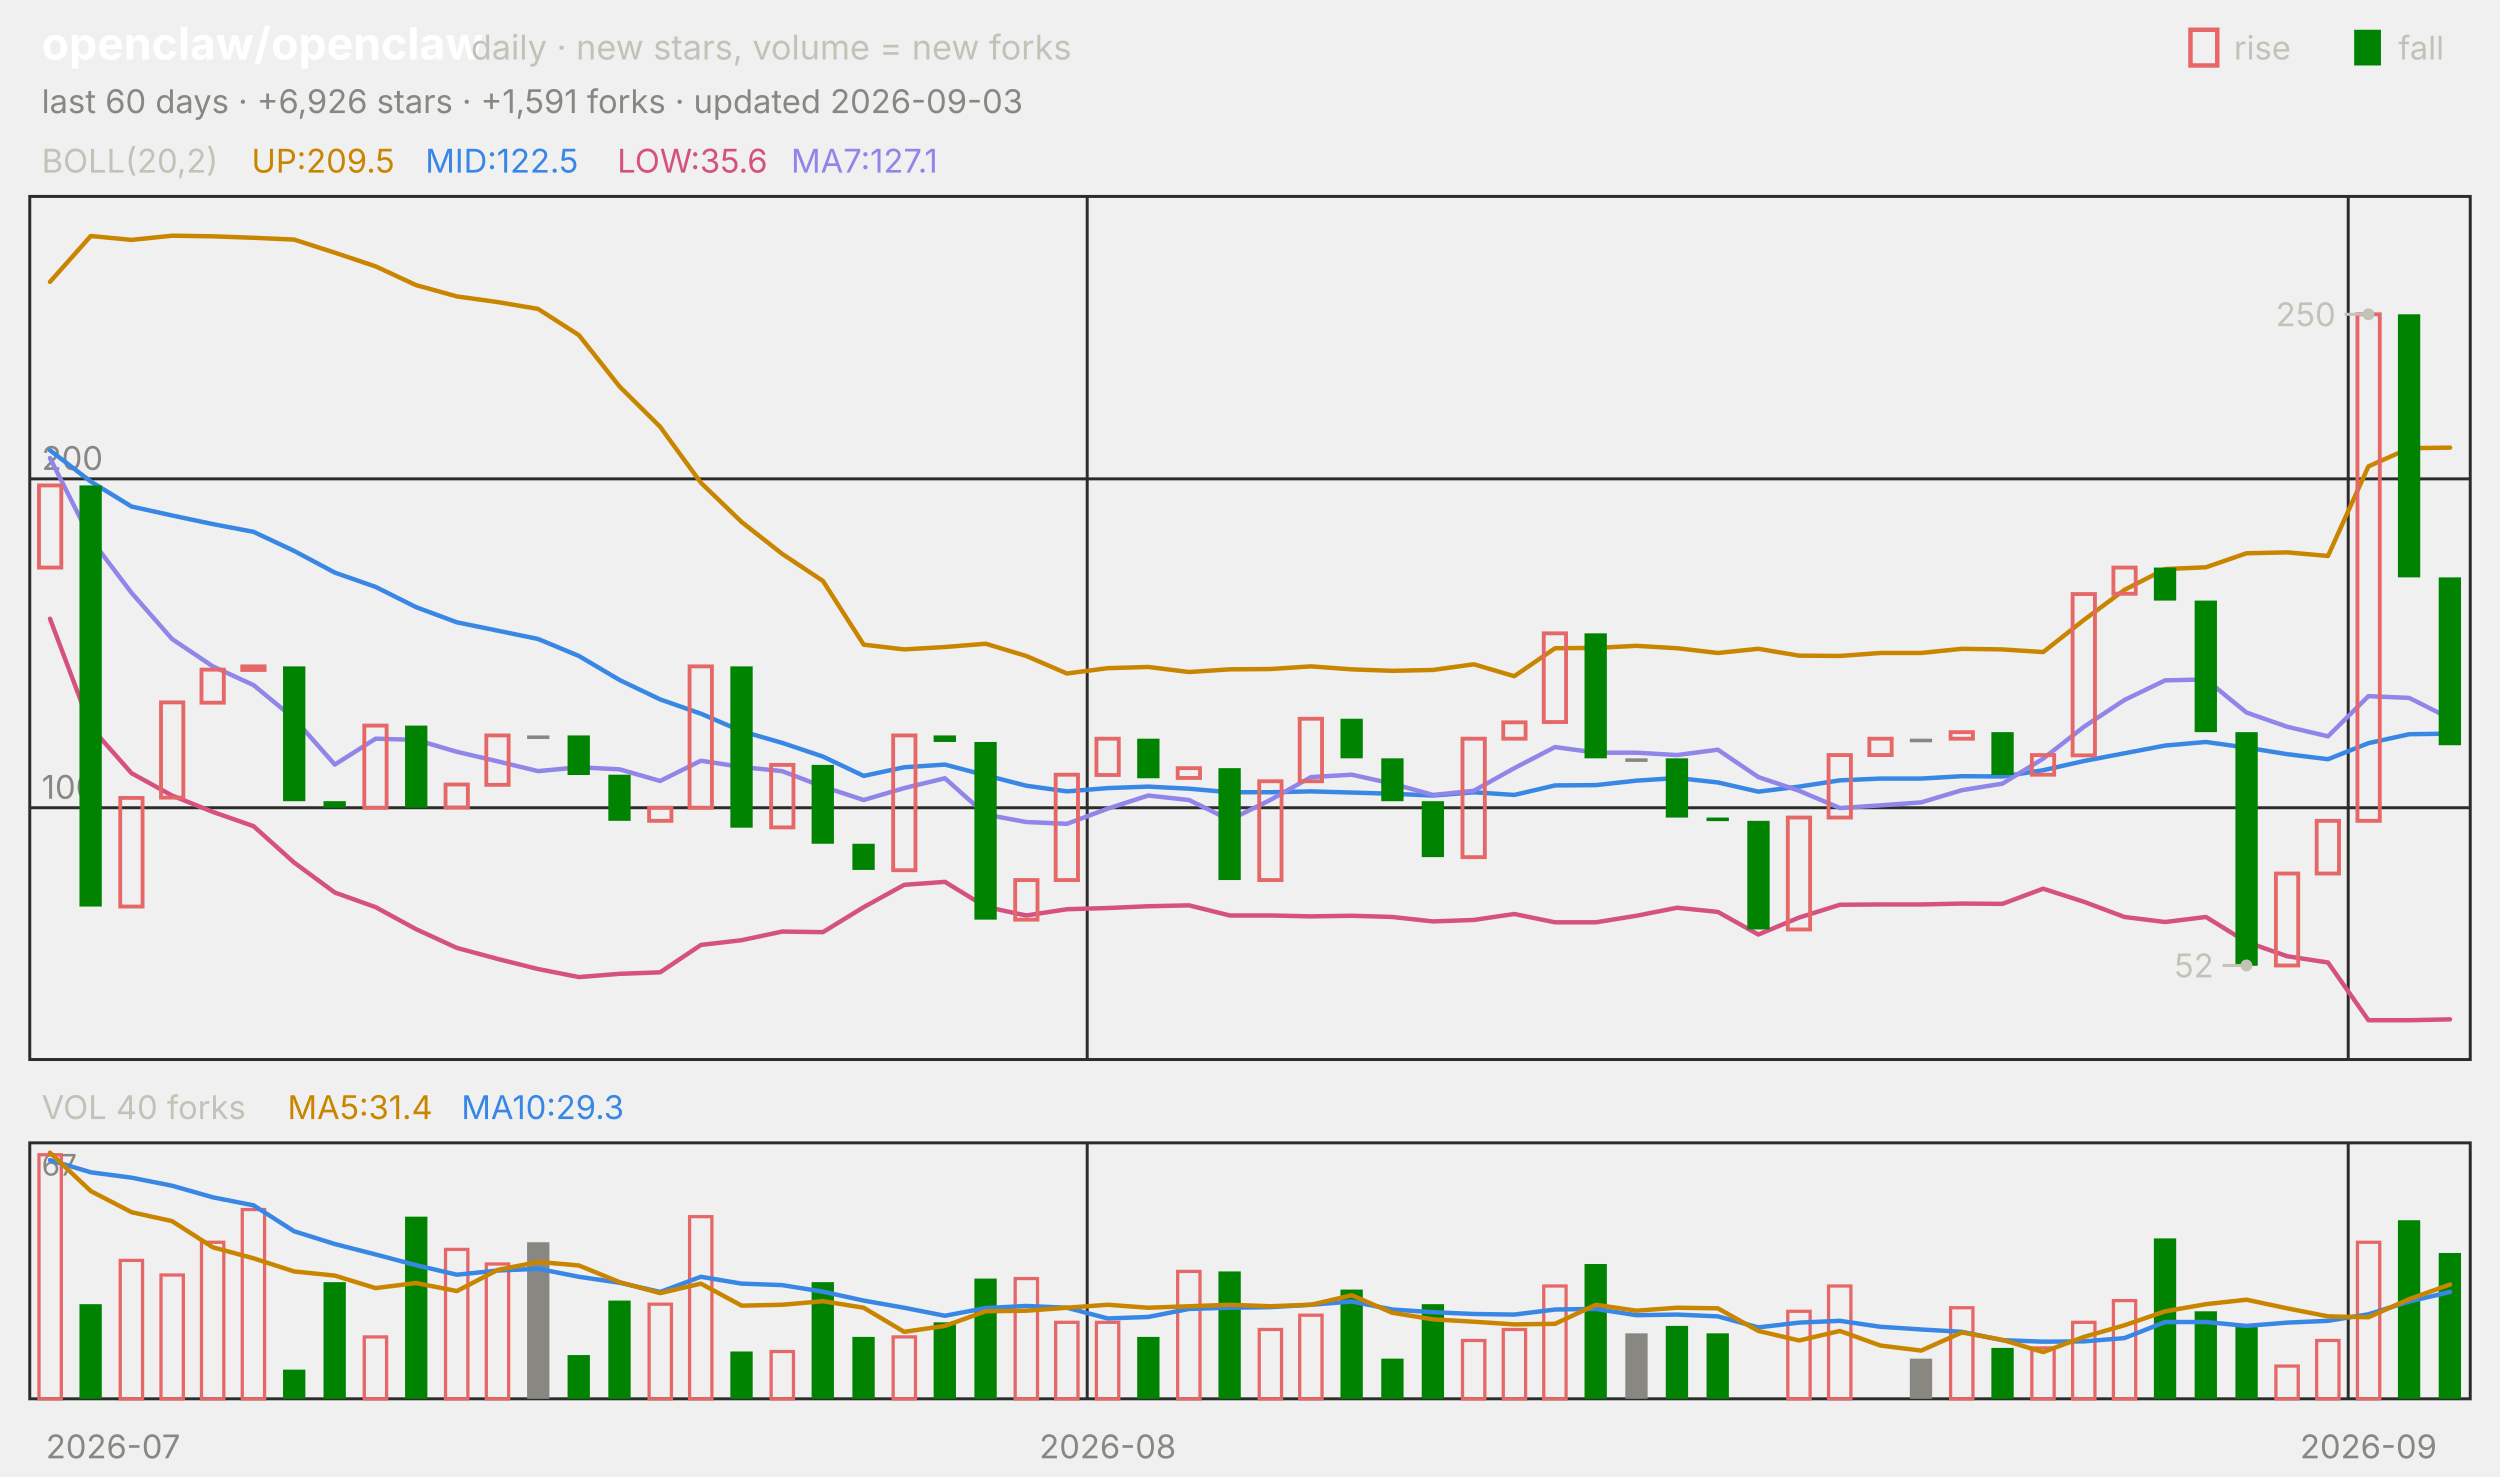
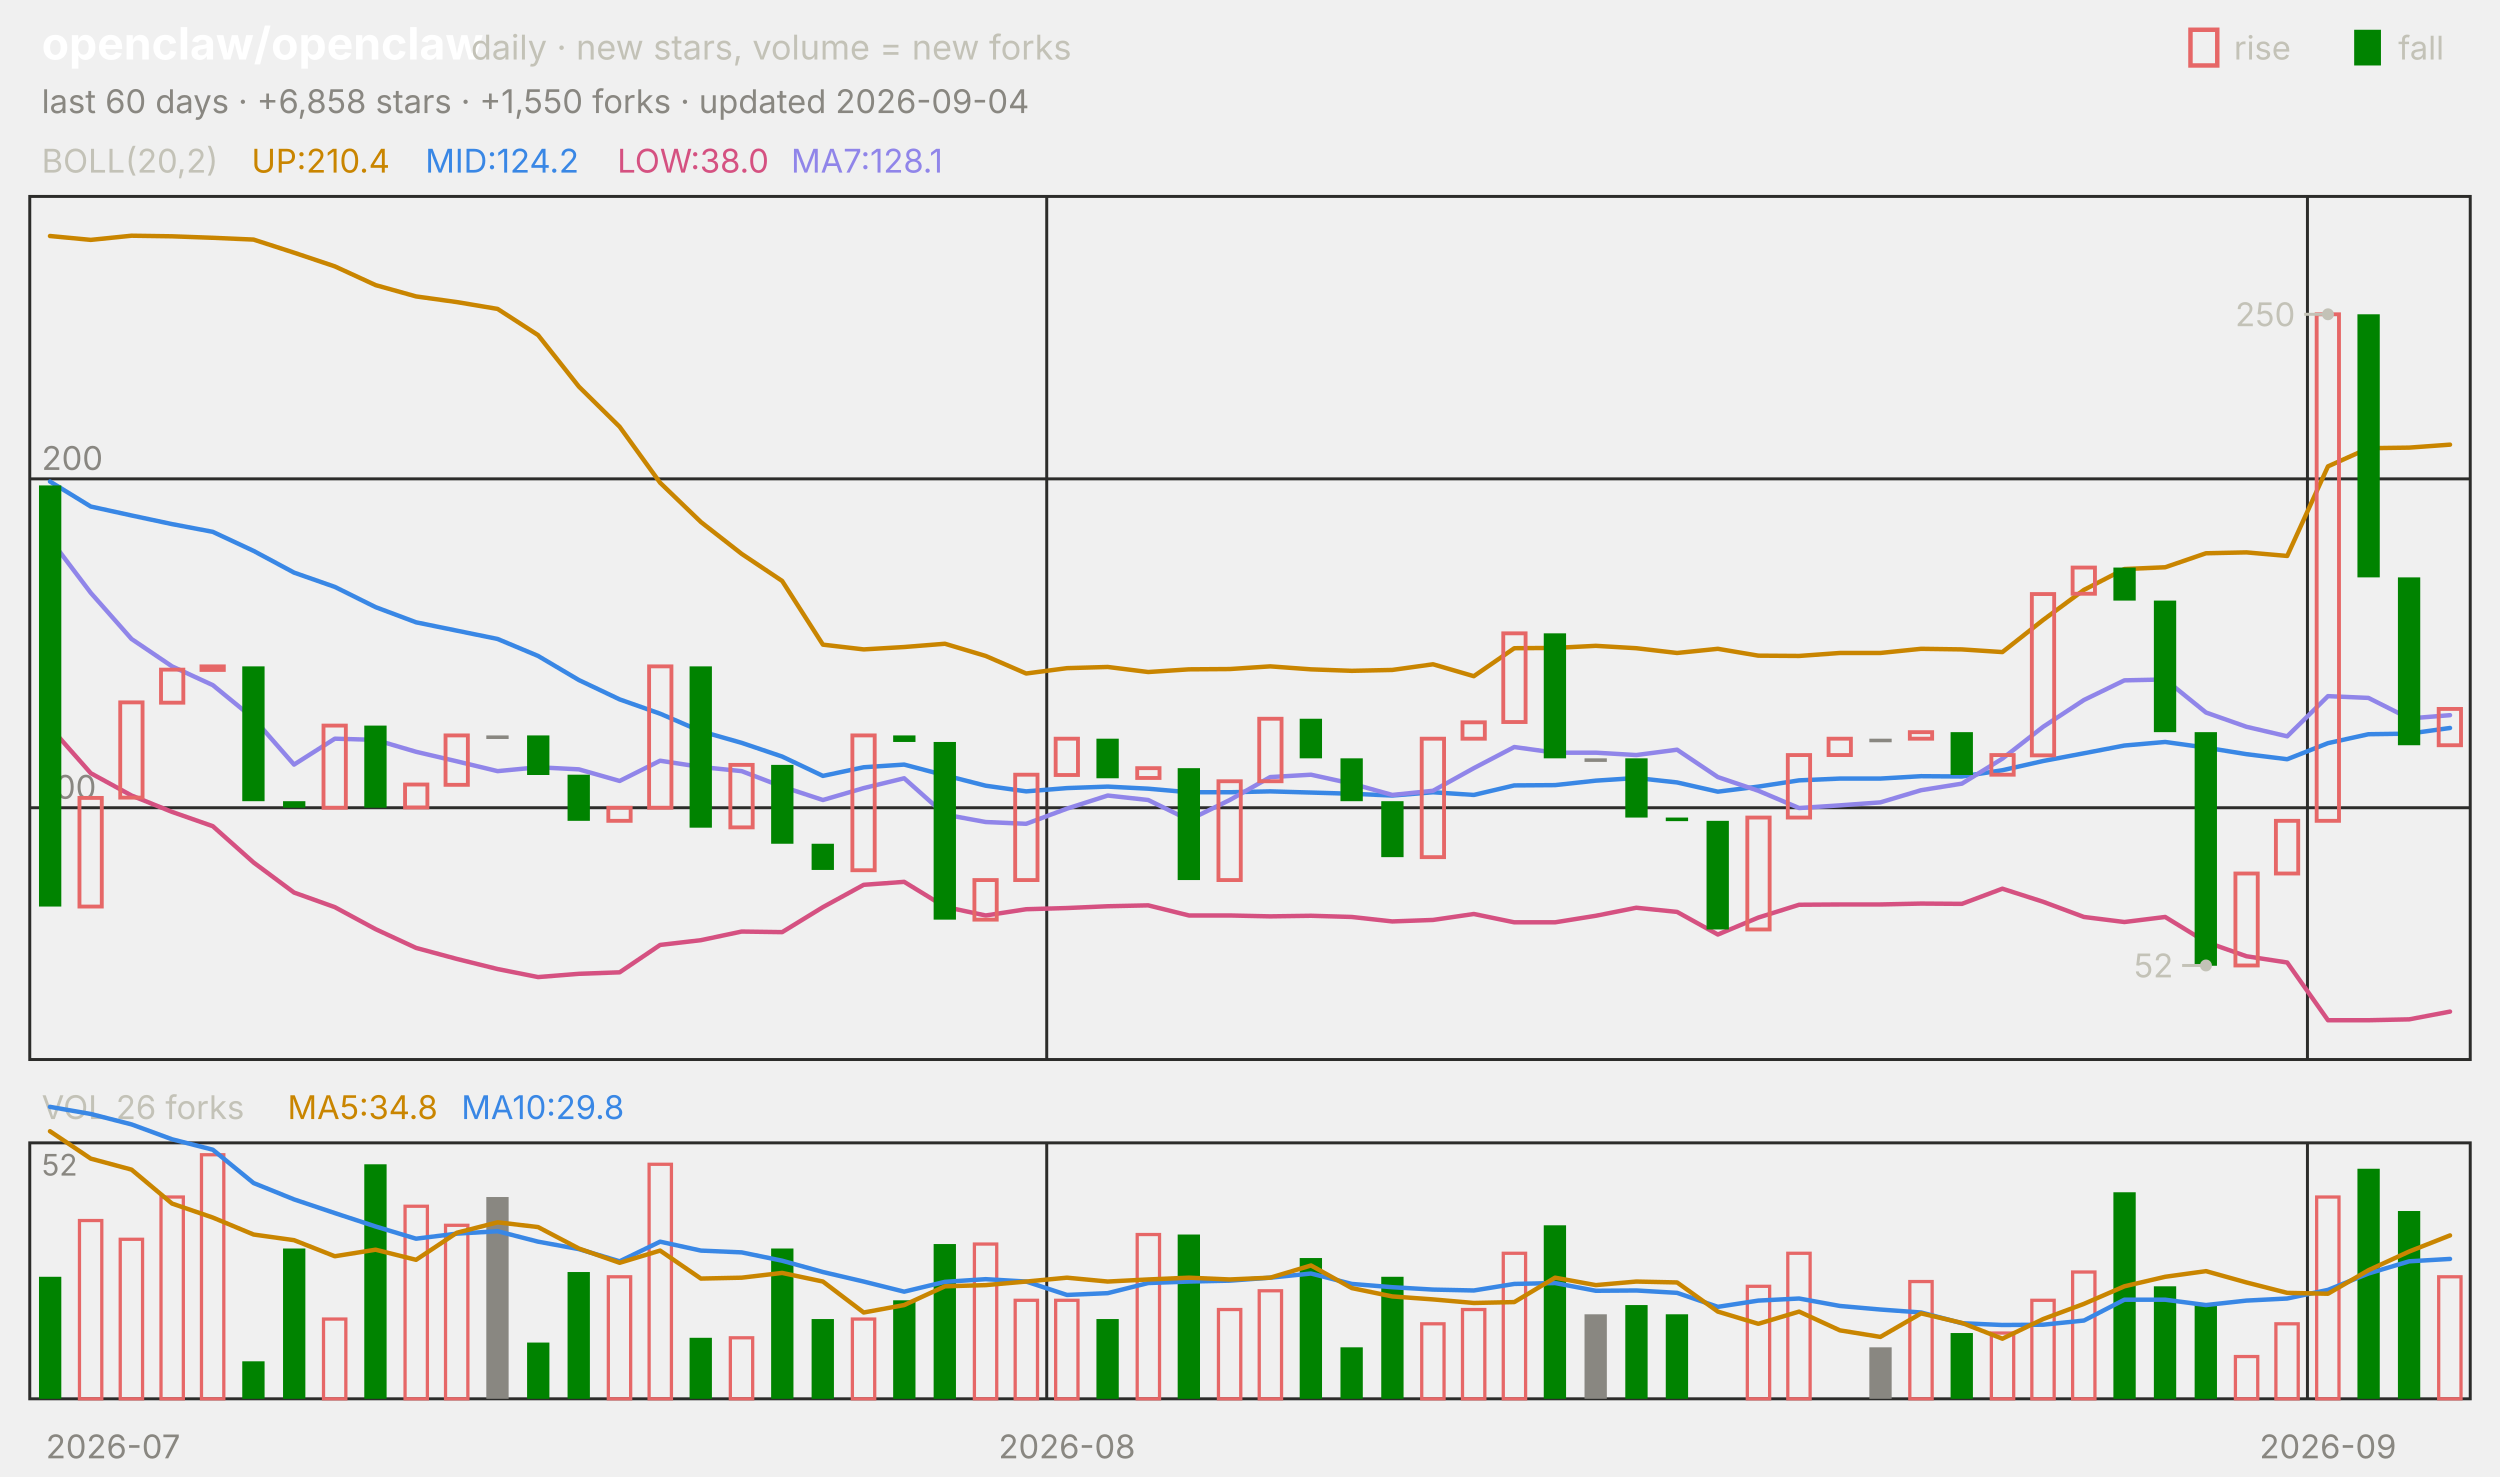
<svg xmlns="http://www.w3.org/2000/svg" viewBox="0 0 840 496" width="840" height="496" font-family="-apple-system,'Segoe UI',system-ui,sans-serif" role="img" aria-label="openclaw/openclaw candlestick chart">
  <text x="14.0" y="20.0" font-size="15" fill="#ffffff" font-weight="650">openclaw/openclaw</text>
  <text x="158.2" y="20.0" font-size="11.5" fill="#c3c2b7">daily · new stars, volume = new forks</text>
  <text x="805.8" y="20.0" font-size="11.0" fill="#c3c2b7">fall</text>
  <rect x="791" y="10" width="9" height="12" fill="#008300" />
  <text x="750.6" y="20.0" font-size="11.0" fill="#c3c2b7">rise</text>
  <rect x="736" y="10" width="9" height="12" fill="none" stroke="#e66767" stroke-width="1.5" />
-   <text x="14.0" y="38.0" font-size="11.0" fill="#898781">last 60 days · +6,926 stars · +1,591 forks · updated 2026-09-03</text>
+   <text x="14.0" y="38.0" font-size="11.0" fill="#898781">last 60 days · +6,858 stars · +1,550 forks · updated 2026-09-04</text>
  <rect x="10" y="66" width="820" height="290" fill="none" stroke="#2c2c2a" />
  <rect x="10" y="384" width="820" height="86" fill="none" stroke="#2c2c2a" />
  <text x="38.0" y="490.0" font-size="11.0" fill="#898781" text-anchor="middle">2026-07</text>
-   <line x1="365.3" y1="66.0" x2="365.3" y2="356.0" stroke="#2c2c2a" stroke-width="1.0" />
-   <line x1="365.3" y1="384.0" x2="365.3" y2="470.0" stroke="#2c2c2a" stroke-width="1.0" />
-   <text x="372.2" y="490.0" font-size="11.0" fill="#898781" text-anchor="middle">2026-08</text>
-   <line x1="789.0" y1="66.0" x2="789.0" y2="356.0" stroke="#2c2c2a" stroke-width="1.0" />
-   <line x1="789.0" y1="384.0" x2="789.0" y2="470.0" stroke="#2c2c2a" stroke-width="1.0" />
-   <text x="795.8" y="490.0" font-size="11.0" fill="#898781" text-anchor="middle">2026-09</text>
+   <line x1="351.7" y1="66.0" x2="351.7" y2="356.0" stroke="#2c2c2a" stroke-width="1.0" />
+   <line x1="351.7" y1="384.0" x2="351.7" y2="470.0" stroke="#2c2c2a" stroke-width="1.0" />
+   <text x="358.5" y="490.0" font-size="11.0" fill="#898781" text-anchor="middle">2026-08</text>
+   <line x1="775.3" y1="66.0" x2="775.3" y2="356.0" stroke="#2c2c2a" stroke-width="1.0" />
+   <line x1="775.3" y1="384.0" x2="775.3" y2="470.0" stroke="#2c2c2a" stroke-width="1.0" />
+   <text x="782.2" y="490.0" font-size="11.0" fill="#898781" text-anchor="middle">2026-09</text>
  <text x="14.0" y="58.0" font-size="11.0" fill="#c3c2b7">BOLL(20,2)</text>
-   <text x="84.5" y="58.0" font-size="11.0" fill="#c98500">UP:209.5</text>
-   <text x="142.9" y="58.0" font-size="11.0" fill="#3987e5">MID:122.5</text>
-   <text x="207.4" y="58.0" font-size="11.0" fill="#d55181">LOW:35.6</text>
-   <text x="265.8" y="58.0" font-size="11.0" fill="#9085e9">MA7:127.1</text>
+   <text x="84.5" y="58.0" font-size="11.0" fill="#c98500">UP:210.4</text>
+   <text x="142.9" y="58.0" font-size="11.0" fill="#3987e5">MID:124.2</text>
+   <text x="207.4" y="58.0" font-size="11.0" fill="#d55181">LOW:38.0</text>
+   <text x="265.8" y="58.0" font-size="11.0" fill="#9085e9">MA7:128.1</text>
  <line x1="10.0" y1="271.4" x2="830.0" y2="271.4" stroke="#2c2c2a" stroke-width="1.0" />
  <text x="14.0" y="268.4" font-size="11.0" fill="#898781">100</text>
  <line x1="10.0" y1="160.9" x2="830.0" y2="160.9" stroke="#2c2c2a" stroke-width="1.0" />
  <text x="14.0" y="157.9" font-size="11.0" fill="#898781">200</text>
-   <polyline points="16.8,94.7 30.5,79.3 44.2,80.6 57.8,79.2 71.5,79.4 85.2,79.9 98.8,80.5 112.5,84.9 126.2,89.5 139.8,95.8 153.5,99.6 167.2,101.5 180.8,103.8 194.5,112.6 208.2,129.9 221.8,143.4 235.5,162.2 249.2,175.4 262.8,186.1 276.5,195.2 290.2,216.6 303.8,218.2 317.5,217.4 331.2,216.3 344.8,220.4 358.5,226.3 372.2,224.5 385.8,224.1 399.5,225.8 413.2,224.9 426.8,224.8 440.5,223.9 454.2,224.9 467.8,225.4 481.5,225.1 495.2,223.2 508.8,227.2 522.5,217.8 536.2,217.7 549.8,217.0 563.5,217.8 577.2,219.4 590.8,218.0 604.5,220.3 618.2,220.4 631.8,219.4 645.5,219.4 659.2,218.0 672.8,218.2 686.5,219.1 700.2,208.3 713.8,198.2 727.5,191.2 741.2,190.6 754.8,185.9 768.5,185.6 782.2,186.8 795.8,156.7 809.5,150.6 823.2,150.4" fill="none" stroke="#c98500" stroke-width="1.5" stroke-linejoin="round" stroke-linecap="round" />
-   <polyline points="16.8,151.3 30.5,161.8 44.2,170.2 57.8,173.2 71.5,176.1 85.2,178.7 98.8,185.1 112.5,192.4 126.2,197.2 139.8,204.0 153.5,209.1 167.2,211.9 180.8,214.7 194.5,220.4 208.2,228.5 221.8,235.0 235.5,239.8 249.2,245.7 262.8,249.6 276.5,254.2 290.2,260.7 303.8,257.8 317.5,256.9 331.2,260.5 344.8,264.0 358.5,265.9 372.2,264.8 385.8,264.3 399.5,265.0 413.2,266.2 426.8,266.2 440.5,265.9 454.2,266.3 467.8,266.7 481.5,267.3 495.2,266.2 508.8,267.1 522.5,263.9 536.2,263.8 549.8,262.3 563.5,261.4 577.2,262.9 590.8,266.0 604.5,264.3 618.2,262.2 631.8,261.6 645.5,261.6 659.2,260.8 672.8,260.9 686.5,258.8 700.2,255.7 713.8,253.1 727.5,250.5 741.2,249.3 754.8,251.2 768.5,253.4 782.2,255.1 795.8,249.7 809.5,246.7 823.2,246.5" fill="none" stroke="#3987e5" stroke-width="1.5" stroke-linejoin="round" stroke-linecap="round" />
-   <polyline points="16.8,207.9 30.5,244.3 44.2,259.8 57.8,267.3 71.5,272.8 85.2,277.6 98.8,289.8 112.5,299.9 126.2,304.8 139.8,312.2 153.5,318.5 167.2,322.2 180.8,325.6 194.5,328.3 208.2,327.2 221.8,326.7 235.5,317.5 249.2,315.9 262.8,313.0 276.5,313.2 290.2,304.8 303.8,297.3 317.5,296.3 331.2,304.7 344.8,307.6 358.5,305.5 372.2,305.1 385.8,304.5 399.5,304.2 413.2,307.6 426.8,307.6 440.5,307.9 454.2,307.7 467.8,308.1 481.5,309.6 495.2,309.1 508.8,307.1 522.5,309.9 536.2,309.9 549.8,307.7 563.5,305.0 577.2,306.4 590.8,314.0 604.5,308.3 618.2,304.0 631.8,303.9 645.5,303.9 659.2,303.6 672.8,303.7 686.5,298.6 700.2,303.0 713.8,308.1 727.5,309.8 741.2,308.1 754.8,316.5 768.5,321.3 782.2,323.4 795.8,342.8 809.5,342.8 823.2,342.5" fill="none" stroke="#d55181" stroke-width="1.5" stroke-linejoin="round" stroke-linecap="round" />
-   <polyline points="16.8,153.9 30.5,181.1 44.2,199.2 57.8,214.7 71.5,223.9 85.2,230.2 98.8,241.4 112.5,256.9 126.2,248.2 139.8,248.6 153.5,252.6 167.2,255.8 180.8,259.1 194.5,257.8 208.2,258.5 221.8,262.4 235.5,255.6 249.2,257.7 262.8,259.1 276.5,264.3 290.2,268.8 303.8,264.8 317.5,261.5 331.2,273.7 344.8,276.2 358.5,276.8 372.2,271.7 385.8,267.3 399.5,268.8 413.2,275.5 426.8,268.8 440.5,261.1 454.2,260.3 467.8,263.3 481.5,267.1 495.2,265.7 508.8,258.1 522.5,251.0 536.2,252.9 549.8,252.9 563.5,253.7 577.2,251.9 590.8,261.1 604.5,265.7 618.2,271.5 631.8,270.6 645.5,269.6 659.2,265.5 672.8,263.3 686.5,254.9 700.2,244.2 713.8,235.2 727.5,228.6 741.2,228.3 754.8,239.4 768.5,244.2 782.2,247.4 795.8,233.9 809.5,234.5 823.2,241.4" fill="none" stroke="#9085e9" stroke-width="1.5" stroke-linejoin="round" stroke-linecap="round" />
-   <rect x="13.1" y="163.1" width="7.5" height="27.6" fill="none" stroke="#e66767" stroke-width="1.3" />
-   <rect x="26.7" y="163.1" width="7.5" height="141.5" fill="#008300" />
-   <rect x="40.4" y="268.1" width="7.5" height="36.5" fill="none" stroke="#e66767" stroke-width="1.3" />
-   <rect x="54.1" y="236.0" width="7.5" height="32.0" fill="none" stroke="#e66767" stroke-width="1.3" />
-   <rect x="67.7" y="225.0" width="7.5" height="11.1" fill="none" stroke="#e66767" stroke-width="1.3" />
-   <rect x="81.4" y="223.9" width="7.5" height="1.2" fill="none" stroke="#e66767" stroke-width="1.3" />
-   <rect x="95.1" y="223.9" width="7.5" height="45.3" fill="#008300" />
-   <rect x="108.7" y="269.2" width="7.5" height="2.2" fill="#008300" />
-   <rect x="122.4" y="243.8" width="7.5" height="27.6" fill="none" stroke="#e66767" stroke-width="1.3" />
-   <rect x="136.1" y="243.8" width="7.5" height="27.6" fill="#008300" />
-   <rect x="149.7" y="263.6" width="7.5" height="7.7" fill="none" stroke="#e66767" stroke-width="1.3" />
-   <rect x="163.4" y="247.1" width="7.5" height="16.6" fill="none" stroke="#e66767" stroke-width="1.3" />
-   <rect x="177.1" y="247.1" width="7.5" height="1.2" fill="#898781" />
-   <rect x="190.7" y="247.1" width="7.5" height="13.3" fill="#008300" />
-   <rect x="204.4" y="260.3" width="7.5" height="15.5" fill="#008300" />
-   <rect x="218.1" y="271.4" width="7.5" height="4.4" fill="none" stroke="#e66767" stroke-width="1.3" />
-   <rect x="231.7" y="223.9" width="7.5" height="47.5" fill="none" stroke="#e66767" stroke-width="1.3" />
-   <rect x="245.4" y="223.9" width="7.5" height="54.2" fill="#008300" />
-   <rect x="259.1" y="257.0" width="7.5" height="21.0" fill="none" stroke="#e66767" stroke-width="1.3" />
-   <rect x="272.7" y="257.0" width="7.5" height="26.5" fill="#008300" />
-   <rect x="286.4" y="283.5" width="7.5" height="8.8" fill="#008300" />
-   <rect x="300.1" y="247.1" width="7.5" height="45.3" fill="none" stroke="#e66767" stroke-width="1.3" />
-   <rect x="313.7" y="247.1" width="7.5" height="2.2" fill="#008300" />
-   <rect x="327.4" y="249.3" width="7.5" height="59.7" fill="#008300" />
-   <rect x="341.1" y="295.7" width="7.5" height="13.3" fill="none" stroke="#e66767" stroke-width="1.3" />
-   <rect x="354.7" y="260.3" width="7.5" height="35.4" fill="none" stroke="#e66767" stroke-width="1.3" />
-   <rect x="368.4" y="248.2" width="7.5" height="12.2" fill="none" stroke="#e66767" stroke-width="1.3" />
-   <rect x="382.1" y="248.2" width="7.5" height="13.3" fill="#008300" />
-   <rect x="395.7" y="258.1" width="7.5" height="3.3" fill="none" stroke="#e66767" stroke-width="1.3" />
-   <rect x="409.4" y="258.1" width="7.5" height="37.6" fill="#008300" />
-   <rect x="423.1" y="262.5" width="7.5" height="33.2" fill="none" stroke="#e66767" stroke-width="1.3" />
-   <rect x="436.7" y="241.5" width="7.5" height="21.0" fill="none" stroke="#e66767" stroke-width="1.3" />
-   <rect x="450.4" y="241.5" width="7.5" height="13.3" fill="#008300" />
-   <rect x="464.1" y="254.8" width="7.5" height="14.4" fill="#008300" />
-   <rect x="477.7" y="269.2" width="7.5" height="18.8" fill="#008300" />
-   <rect x="491.4" y="248.2" width="7.5" height="39.8" fill="none" stroke="#e66767" stroke-width="1.3" />
-   <rect x="505.1" y="242.7" width="7.5" height="5.5" fill="none" stroke="#e66767" stroke-width="1.3" />
-   <rect x="518.7" y="212.8" width="7.5" height="29.8" fill="none" stroke="#e66767" stroke-width="1.3" />
-   <rect x="532.4" y="212.8" width="7.5" height="42.0" fill="#008300" />
-   <rect x="546.1" y="254.8" width="7.5" height="1.2" fill="#898781" />
-   <rect x="559.7" y="254.8" width="7.5" height="19.9" fill="#008300" />
-   <rect x="573.4" y="274.7" width="7.5" height="1.2" fill="#008300" />
-   <rect x="587.1" y="275.8" width="7.5" height="36.5" fill="#008300" />
-   <rect x="600.7" y="274.7" width="7.5" height="37.6" fill="none" stroke="#e66767" stroke-width="1.3" />
-   <rect x="614.4" y="253.7" width="7.5" height="21.0" fill="none" stroke="#e66767" stroke-width="1.3" />
-   <rect x="628.1" y="248.2" width="7.5" height="5.5" fill="none" stroke="#e66767" stroke-width="1.3" />
-   <rect x="641.7" y="248.2" width="7.5" height="1.2" fill="#898781" />
-   <rect x="655.4" y="246.0" width="7.5" height="2.2" fill="none" stroke="#e66767" stroke-width="1.3" />
-   <rect x="669.1" y="246.0" width="7.5" height="14.4" fill="#008300" />
-   <rect x="682.7" y="253.7" width="7.5" height="6.6" fill="none" stroke="#e66767" stroke-width="1.3" />
-   <rect x="696.4" y="199.6" width="7.5" height="54.2" fill="none" stroke="#e66767" stroke-width="1.3" />
-   <rect x="710.1" y="190.7" width="7.5" height="8.8" fill="none" stroke="#e66767" stroke-width="1.3" />
-   <rect x="723.7" y="190.7" width="7.5" height="11.1" fill="#008300" />
-   <rect x="737.4" y="201.8" width="7.5" height="44.2" fill="#008300" />
-   <rect x="751.1" y="246.0" width="7.5" height="78.5" fill="#008300" />
-   <rect x="764.7" y="293.5" width="7.5" height="30.9" fill="none" stroke="#e66767" stroke-width="1.3" />
-   <rect x="778.4" y="275.8" width="7.5" height="17.7" fill="none" stroke="#e66767" stroke-width="1.3" />
-   <rect x="792.1" y="105.6" width="7.5" height="170.2" fill="none" stroke="#e66767" stroke-width="1.3" />
-   <rect x="805.7" y="105.6" width="7.5" height="88.4" fill="#008300" />
-   <rect x="819.4" y="194.0" width="7.5" height="56.4" fill="#008300" />
-   <circle cx="795.8" cy="105.6" r="2" fill="#c3c2b7" />
-   <line x1="795.8" y1="105.6" x2="787.8" y2="105.6" stroke="#c3c2b7" stroke-width="1.0" />
-   <text x="784.8" y="109.6" font-size="11.0" fill="#c3c2b7" text-anchor="end">250</text>
-   <circle cx="754.8" cy="324.4" r="2" fill="#c3c2b7" />
-   <line x1="754.8" y1="324.4" x2="746.8" y2="324.4" stroke="#c3c2b7" stroke-width="1.0" />
-   <text x="743.8" y="328.4" font-size="11.0" fill="#c3c2b7" text-anchor="end">52</text>
-   <text x="14.0" y="376.0" font-size="11.0" fill="#c3c2b7">VOL 40 forks</text>
-   <text x="96.6" y="376.0" font-size="11.0" fill="#c98500">MA5:31.4</text>
-   <text x="155.0" y="376.0" font-size="11.0" fill="#3987e5">MA10:29.3</text>
-   <text x="14.0" y="395.0" font-size="10" fill="#898781">67</text>
-   <rect x="13.1" y="388.0" width="7.5" height="82.0" fill="none" stroke="#e66767" stroke-width="1.1" />
-   <rect x="26.7" y="438.2" width="7.5" height="31.8" fill="#008300" />
-   <rect x="40.4" y="423.5" width="7.5" height="46.5" fill="none" stroke="#e66767" stroke-width="1.1" />
-   <rect x="54.1" y="428.4" width="7.5" height="41.6" fill="none" stroke="#e66767" stroke-width="1.1" />
-   <rect x="67.7" y="417.4" width="7.5" height="52.6" fill="none" stroke="#e66767" stroke-width="1.1" />
-   <rect x="81.4" y="406.4" width="7.5" height="63.6" fill="none" stroke="#e66767" stroke-width="1.1" />
-   <rect x="95.1" y="460.2" width="7.5" height="9.8" fill="#008300" />
-   <rect x="108.7" y="430.8" width="7.5" height="39.2" fill="#008300" />
-   <rect x="122.4" y="449.2" width="7.5" height="20.8" fill="none" stroke="#e66767" stroke-width="1.1" />
-   <rect x="136.1" y="408.8" width="7.5" height="61.2" fill="#008300" />
-   <rect x="149.7" y="419.8" width="7.5" height="50.2" fill="none" stroke="#e66767" stroke-width="1.1" />
-   <rect x="163.4" y="424.7" width="7.5" height="45.3" fill="none" stroke="#e66767" stroke-width="1.1" />
-   <rect x="177.1" y="417.4" width="7.5" height="52.6" fill="#898781" />
-   <rect x="190.7" y="455.3" width="7.5" height="14.7" fill="#008300" />
-   <rect x="204.4" y="437.0" width="7.5" height="33.0" fill="#008300" />
-   <rect x="218.1" y="438.2" width="7.5" height="31.8" fill="none" stroke="#e66767" stroke-width="1.1" />
-   <rect x="231.7" y="408.8" width="7.5" height="61.2" fill="none" stroke="#e66767" stroke-width="1.1" />
-   <rect x="245.4" y="454.1" width="7.5" height="15.9" fill="#008300" />
-   <rect x="259.1" y="454.1" width="7.5" height="15.9" fill="none" stroke="#e66767" stroke-width="1.1" />
-   <rect x="272.7" y="430.8" width="7.5" height="39.2" fill="#008300" />
-   <rect x="286.4" y="449.2" width="7.5" height="20.8" fill="#008300" />
-   <rect x="300.1" y="449.2" width="7.5" height="20.8" fill="none" stroke="#e66767" stroke-width="1.1" />
-   <rect x="313.7" y="444.3" width="7.5" height="25.7" fill="#008300" />
-   <rect x="327.4" y="429.6" width="7.5" height="40.4" fill="#008300" />
-   <rect x="341.1" y="429.6" width="7.5" height="40.4" fill="none" stroke="#e66767" stroke-width="1.1" />
-   <rect x="354.7" y="444.3" width="7.5" height="25.7" fill="none" stroke="#e66767" stroke-width="1.1" />
-   <rect x="368.4" y="444.3" width="7.5" height="25.7" fill="none" stroke="#e66767" stroke-width="1.1" />
-   <rect x="382.1" y="449.2" width="7.5" height="20.8" fill="#008300" />
-   <rect x="395.7" y="427.2" width="7.5" height="42.8" fill="none" stroke="#e66767" stroke-width="1.1" />
-   <rect x="409.4" y="427.2" width="7.5" height="42.8" fill="#008300" />
-   <rect x="423.1" y="446.7" width="7.5" height="23.3" fill="none" stroke="#e66767" stroke-width="1.1" />
-   <rect x="436.7" y="441.9" width="7.5" height="28.1" fill="none" stroke="#e66767" stroke-width="1.1" />
-   <rect x="450.4" y="433.3" width="7.5" height="36.7" fill="#008300" />
-   <rect x="464.1" y="456.5" width="7.5" height="13.5" fill="#008300" />
-   <rect x="477.7" y="438.2" width="7.5" height="31.8" fill="#008300" />
-   <rect x="491.4" y="450.4" width="7.5" height="19.6" fill="none" stroke="#e66767" stroke-width="1.1" />
-   <rect x="505.1" y="446.7" width="7.5" height="23.3" fill="none" stroke="#e66767" stroke-width="1.1" />
-   <rect x="518.7" y="432.1" width="7.5" height="37.9" fill="none" stroke="#e66767" stroke-width="1.1" />
-   <rect x="532.4" y="424.7" width="7.5" height="45.3" fill="#008300" />
-   <rect x="546.1" y="448.0" width="7.5" height="22.0" fill="#898781" />
-   <rect x="559.7" y="445.5" width="7.5" height="24.5" fill="#008300" />
-   <rect x="573.4" y="448.0" width="7.5" height="22.0" fill="#008300" />
-   <rect x="600.7" y="440.6" width="7.5" height="29.4" fill="none" stroke="#e66767" stroke-width="1.1" />
-   <rect x="614.4" y="432.1" width="7.5" height="37.9" fill="none" stroke="#e66767" stroke-width="1.1" />
-   <rect x="641.7" y="456.5" width="7.5" height="13.5" fill="#898781" />
-   <rect x="655.4" y="439.4" width="7.5" height="30.6" fill="none" stroke="#e66767" stroke-width="1.1" />
-   <rect x="669.1" y="452.9" width="7.5" height="17.1" fill="#008300" />
-   <rect x="682.7" y="452.9" width="7.5" height="17.1" fill="none" stroke="#e66767" stroke-width="1.1" />
-   <rect x="696.4" y="444.3" width="7.5" height="25.7" fill="none" stroke="#e66767" stroke-width="1.1" />
-   <rect x="710.1" y="437.0" width="7.5" height="33.0" fill="none" stroke="#e66767" stroke-width="1.1" />
-   <rect x="723.7" y="416.1" width="7.5" height="53.9" fill="#008300" />
-   <rect x="737.4" y="440.6" width="7.5" height="29.4" fill="#008300" />
-   <rect x="751.1" y="445.5" width="7.5" height="24.5" fill="#008300" />
-   <rect x="764.7" y="459.0" width="7.5" height="11.0" fill="none" stroke="#e66767" stroke-width="1.1" />
-   <rect x="778.4" y="450.4" width="7.5" height="19.6" fill="none" stroke="#e66767" stroke-width="1.1" />
-   <rect x="792.1" y="417.4" width="7.5" height="52.6" fill="none" stroke="#e66767" stroke-width="1.1" />
-   <rect x="805.7" y="410.0" width="7.5" height="60.0" fill="#008300" />
-   <rect x="819.4" y="421.0" width="7.5" height="49.0" fill="#008300" />
-   <polyline points="16.8,389.8 30.5,393.9 44.2,395.7 57.8,398.4 71.5,402.3 85.2,405.0 98.8,413.7 112.5,418.0 126.2,421.5 139.8,425.1 153.5,428.3 167.2,426.9 180.8,426.3 194.5,429.0 208.2,431.0 221.8,434.1 235.5,429.0 249.2,431.3 262.8,431.8 276.5,434.0 290.2,437.0 303.8,439.4 317.5,442.1 331.2,439.5 344.8,438.8 358.5,439.4 372.2,443.0 385.8,442.5 399.5,439.8 413.2,439.4 426.8,439.2 440.5,438.4 454.2,437.3 467.8,440.0 481.5,440.9 495.2,441.5 508.8,441.7 522.5,440.0 536.2,439.8 549.8,441.9 563.5,441.7 577.2,442.3 590.8,446.0 604.5,444.4 618.2,443.8 631.8,445.8 645.5,446.7 659.2,447.5 672.8,450.3 686.5,450.8 700.2,450.7 713.8,449.6 727.5,444.2 741.2,444.2 754.8,445.5 768.5,444.4 782.2,443.8 795.8,441.6 809.5,437.3 823.2,434.1" fill="none" stroke="#3987e5" stroke-width="1.5" stroke-linejoin="round" stroke-linecap="round" />
-   <polyline points="16.8,387.3 30.5,400.2 44.2,407.3 57.8,410.3 71.5,419.1 85.2,422.8 98.8,427.2 112.5,428.6 126.2,432.8 139.8,431.1 153.5,433.8 167.2,426.7 180.8,424.0 194.5,425.2 208.2,430.8 221.8,434.5 235.5,431.3 249.2,438.7 262.8,438.4 276.5,437.2 290.2,439.4 303.8,447.5 317.5,445.5 331.2,440.6 344.8,440.4 358.5,439.4 372.2,438.4 385.8,439.4 399.5,438.9 413.2,438.4 426.8,438.9 440.5,438.4 454.2,435.2 467.8,441.1 481.5,443.3 495.2,444.1 508.8,445.0 522.5,444.8 536.2,438.4 549.8,440.4 563.5,439.4 577.2,439.6 590.8,447.2 604.5,450.4 618.2,447.2 631.8,452.1 645.5,453.8 659.2,447.7 672.8,450.2 686.5,454.3 700.2,449.2 713.8,445.3 727.5,440.6 741.2,438.2 754.8,436.7 768.5,439.6 782.2,442.3 795.8,442.6 809.5,436.5 823.2,431.6" fill="none" stroke="#c98500" stroke-width="1.5" stroke-linejoin="round" stroke-linecap="round" />
+   <polyline points="16.8,79.3 30.5,80.6 44.2,79.2 57.8,79.4 71.5,79.9 85.2,80.5 98.8,84.9 112.5,89.5 126.2,95.8 139.8,99.6 153.5,101.5 167.2,103.8 180.8,112.6 194.5,129.9 208.2,143.4 221.8,162.2 235.5,175.4 249.2,186.1 262.8,195.2 276.5,216.6 290.2,218.2 303.8,217.4 317.5,216.3 331.2,220.4 344.8,226.3 358.5,224.5 372.2,224.1 385.8,225.8 399.5,224.9 413.2,224.8 426.8,223.9 440.5,224.9 454.2,225.4 467.8,225.1 481.5,223.2 495.2,227.2 508.8,217.8 522.5,217.7 536.2,217.0 549.8,217.8 563.5,219.4 577.2,218.0 590.8,220.3 604.5,220.4 618.2,219.4 631.8,219.4 645.5,218.0 659.2,218.2 672.8,219.1 686.5,208.3 700.2,198.2 713.8,191.2 727.5,190.6 741.2,185.9 754.8,185.6 768.5,186.8 782.2,156.7 795.8,150.6 809.5,150.4 823.2,149.4" fill="none" stroke="#c98500" stroke-width="1.5" stroke-linejoin="round" stroke-linecap="round" />
+   <polyline points="16.8,161.8 30.5,170.2 44.2,173.2 57.8,176.1 71.5,178.7 85.2,185.1 98.8,192.4 112.5,197.2 126.2,204.0 139.8,209.1 153.5,211.9 167.2,214.7 180.8,220.4 194.5,228.5 208.2,235.0 221.8,239.8 235.5,245.7 249.2,249.6 262.8,254.2 276.5,260.7 290.2,257.8 303.8,256.9 317.5,260.5 331.2,264.0 344.8,265.9 358.5,264.8 372.2,264.3 385.8,265.0 399.5,266.2 413.2,266.2 426.8,265.9 440.5,266.3 454.2,266.7 467.8,267.3 481.5,266.2 495.2,267.1 508.8,263.9 522.5,263.8 536.2,262.3 549.8,261.4 563.5,262.9 577.2,266.0 590.8,264.3 604.5,262.2 618.2,261.6 631.8,261.6 645.5,260.8 659.2,260.9 672.8,258.8 686.5,255.7 700.2,253.1 713.8,250.5 727.5,249.3 741.2,251.2 754.8,253.4 768.5,255.1 782.2,249.7 795.8,246.7 809.5,246.5 823.2,244.6" fill="none" stroke="#3987e5" stroke-width="1.5" stroke-linejoin="round" stroke-linecap="round" />
+   <polyline points="16.8,244.3 30.5,259.8 44.2,267.3 57.8,272.8 71.5,277.6 85.2,289.8 98.8,299.9 112.5,304.8 126.2,312.2 139.8,318.5 153.5,322.2 167.2,325.6 180.8,328.3 194.5,327.2 208.2,326.7 221.8,317.5 235.5,315.9 249.2,313.0 262.8,313.2 276.5,304.8 290.2,297.3 303.8,296.3 317.5,304.7 331.2,307.6 344.8,305.5 358.5,305.1 372.2,304.5 385.8,304.2 399.5,307.6 413.2,307.6 426.8,307.9 440.5,307.7 454.2,308.1 467.8,309.6 481.5,309.1 495.2,307.1 508.8,309.9 522.5,309.9 536.2,307.7 549.8,305.0 563.5,306.4 577.2,314.0 590.8,308.3 604.5,304.0 618.2,303.9 631.8,303.9 645.5,303.6 659.2,303.7 672.8,298.6 686.5,303.0 700.2,308.1 713.8,309.8 727.5,308.1 741.2,316.5 754.8,321.3 768.5,323.4 782.2,342.8 795.8,342.8 809.5,342.5 823.2,339.9" fill="none" stroke="#d55181" stroke-width="1.5" stroke-linejoin="round" stroke-linecap="round" />
+   <polyline points="16.8,181.1 30.5,199.2 44.2,214.7 57.8,223.9 71.5,230.2 85.2,241.4 98.8,256.9 112.5,248.2 126.2,248.6 139.8,252.6 153.5,255.8 167.2,259.1 180.8,257.8 194.5,258.5 208.2,262.4 221.8,255.6 235.5,257.7 249.2,259.1 262.8,264.3 276.5,268.8 290.2,264.8 303.8,261.5 317.5,273.7 331.2,276.2 344.8,276.8 358.5,271.7 372.2,267.3 385.8,268.8 399.5,275.5 413.2,268.8 426.8,261.1 440.5,260.3 454.2,263.3 467.8,267.1 481.5,265.7 495.2,258.1 508.8,251.0 522.5,252.9 536.2,252.9 549.8,253.7 563.5,251.9 577.2,261.1 590.8,265.7 604.5,271.5 618.2,270.6 631.8,269.6 645.5,265.5 659.2,263.3 672.8,254.9 686.5,244.2 700.2,235.2 713.8,228.6 727.5,228.3 741.2,239.4 754.8,244.2 768.5,247.4 782.2,233.9 795.8,234.5 809.5,241.4 823.2,240.3" fill="none" stroke="#9085e9" stroke-width="1.5" stroke-linejoin="round" stroke-linecap="round" />
+   <rect x="13.1" y="163.1" width="7.5" height="141.5" fill="#008300" />
+   <rect x="26.7" y="268.1" width="7.5" height="36.5" fill="none" stroke="#e66767" stroke-width="1.3" />
+   <rect x="40.4" y="236.0" width="7.5" height="32.0" fill="none" stroke="#e66767" stroke-width="1.3" />
+   <rect x="54.1" y="225.0" width="7.5" height="11.1" fill="none" stroke="#e66767" stroke-width="1.3" />
+   <rect x="67.7" y="223.9" width="7.5" height="1.2" fill="none" stroke="#e66767" stroke-width="1.3" />
+   <rect x="81.4" y="223.9" width="7.5" height="45.3" fill="#008300" />
+   <rect x="95.1" y="269.2" width="7.5" height="2.2" fill="#008300" />
+   <rect x="108.7" y="243.8" width="7.5" height="27.6" fill="none" stroke="#e66767" stroke-width="1.3" />
+   <rect x="122.4" y="243.8" width="7.5" height="27.6" fill="#008300" />
+   <rect x="136.1" y="263.6" width="7.5" height="7.7" fill="none" stroke="#e66767" stroke-width="1.3" />
+   <rect x="149.7" y="247.1" width="7.5" height="16.6" fill="none" stroke="#e66767" stroke-width="1.3" />
+   <rect x="163.4" y="247.1" width="7.5" height="1.2" fill="#898781" />
+   <rect x="177.1" y="247.1" width="7.5" height="13.3" fill="#008300" />
+   <rect x="190.7" y="260.3" width="7.5" height="15.5" fill="#008300" />
+   <rect x="204.4" y="271.4" width="7.5" height="4.4" fill="none" stroke="#e66767" stroke-width="1.3" />
+   <rect x="218.1" y="223.9" width="7.5" height="47.5" fill="none" stroke="#e66767" stroke-width="1.3" />
+   <rect x="231.7" y="223.9" width="7.5" height="54.2" fill="#008300" />
+   <rect x="245.4" y="257.0" width="7.5" height="21.0" fill="none" stroke="#e66767" stroke-width="1.3" />
+   <rect x="259.1" y="257.0" width="7.5" height="26.5" fill="#008300" />
+   <rect x="272.7" y="283.5" width="7.5" height="8.8" fill="#008300" />
+   <rect x="286.4" y="247.1" width="7.5" height="45.3" fill="none" stroke="#e66767" stroke-width="1.3" />
+   <rect x="300.1" y="247.1" width="7.5" height="2.2" fill="#008300" />
+   <rect x="313.7" y="249.3" width="7.5" height="59.7" fill="#008300" />
+   <rect x="327.4" y="295.7" width="7.5" height="13.3" fill="none" stroke="#e66767" stroke-width="1.3" />
+   <rect x="341.1" y="260.3" width="7.5" height="35.4" fill="none" stroke="#e66767" stroke-width="1.3" />
+   <rect x="354.7" y="248.2" width="7.5" height="12.2" fill="none" stroke="#e66767" stroke-width="1.3" />
+   <rect x="368.4" y="248.2" width="7.5" height="13.3" fill="#008300" />
+   <rect x="382.1" y="258.1" width="7.5" height="3.3" fill="none" stroke="#e66767" stroke-width="1.3" />
+   <rect x="395.7" y="258.1" width="7.5" height="37.6" fill="#008300" />
+   <rect x="409.4" y="262.5" width="7.5" height="33.2" fill="none" stroke="#e66767" stroke-width="1.3" />
+   <rect x="423.1" y="241.5" width="7.5" height="21.0" fill="none" stroke="#e66767" stroke-width="1.3" />
+   <rect x="436.7" y="241.5" width="7.5" height="13.3" fill="#008300" />
+   <rect x="450.4" y="254.8" width="7.5" height="14.4" fill="#008300" />
+   <rect x="464.1" y="269.2" width="7.5" height="18.8" fill="#008300" />
+   <rect x="477.7" y="248.2" width="7.5" height="39.8" fill="none" stroke="#e66767" stroke-width="1.3" />
+   <rect x="491.4" y="242.7" width="7.5" height="5.5" fill="none" stroke="#e66767" stroke-width="1.3" />
+   <rect x="505.1" y="212.8" width="7.5" height="29.8" fill="none" stroke="#e66767" stroke-width="1.3" />
+   <rect x="518.7" y="212.8" width="7.5" height="42.0" fill="#008300" />
+   <rect x="532.4" y="254.8" width="7.5" height="1.2" fill="#898781" />
+   <rect x="546.1" y="254.8" width="7.5" height="19.9" fill="#008300" />
+   <rect x="559.7" y="274.7" width="7.5" height="1.2" fill="#008300" />
+   <rect x="573.4" y="275.8" width="7.5" height="36.5" fill="#008300" />
+   <rect x="587.1" y="274.7" width="7.5" height="37.6" fill="none" stroke="#e66767" stroke-width="1.3" />
+   <rect x="600.7" y="253.7" width="7.5" height="21.0" fill="none" stroke="#e66767" stroke-width="1.3" />
+   <rect x="614.4" y="248.2" width="7.5" height="5.5" fill="none" stroke="#e66767" stroke-width="1.3" />
+   <rect x="628.1" y="248.2" width="7.5" height="1.2" fill="#898781" />
+   <rect x="641.7" y="246.0" width="7.5" height="2.2" fill="none" stroke="#e66767" stroke-width="1.3" />
+   <rect x="655.4" y="246.0" width="7.5" height="14.4" fill="#008300" />
+   <rect x="669.1" y="253.7" width="7.5" height="6.6" fill="none" stroke="#e66767" stroke-width="1.3" />
+   <rect x="682.7" y="199.6" width="7.5" height="54.2" fill="none" stroke="#e66767" stroke-width="1.3" />
+   <rect x="696.4" y="190.7" width="7.5" height="8.8" fill="none" stroke="#e66767" stroke-width="1.3" />
+   <rect x="710.1" y="190.7" width="7.5" height="11.1" fill="#008300" />
+   <rect x="723.7" y="201.8" width="7.5" height="44.2" fill="#008300" />
+   <rect x="737.4" y="246.0" width="7.5" height="78.5" fill="#008300" />
+   <rect x="751.1" y="293.5" width="7.5" height="30.9" fill="none" stroke="#e66767" stroke-width="1.3" />
+   <rect x="764.7" y="275.8" width="7.5" height="17.7" fill="none" stroke="#e66767" stroke-width="1.3" />
+   <rect x="778.4" y="105.6" width="7.5" height="170.2" fill="none" stroke="#e66767" stroke-width="1.3" />
+   <rect x="792.1" y="105.6" width="7.5" height="88.4" fill="#008300" />
+   <rect x="805.7" y="194.0" width="7.5" height="56.4" fill="#008300" />
+   <rect x="819.4" y="238.2" width="7.5" height="12.2" fill="none" stroke="#e66767" stroke-width="1.3" />
+   <circle cx="782.2" cy="105.6" r="2" fill="#c3c2b7" />
+   <line x1="782.2" y1="105.6" x2="774.2" y2="105.6" stroke="#c3c2b7" stroke-width="1.0" />
+   <text x="771.2" y="109.6" font-size="11.0" fill="#c3c2b7" text-anchor="end">250</text>
+   <circle cx="741.2" cy="324.4" r="2" fill="#c3c2b7" />
+   <line x1="741.2" y1="324.4" x2="733.2" y2="324.4" stroke="#c3c2b7" stroke-width="1.0" />
+   <text x="730.2" y="328.4" font-size="11.0" fill="#c3c2b7" text-anchor="end">52</text>
+   <text x="14.0" y="376.0" font-size="11.0" fill="#c3c2b7">VOL 26 forks</text>
+   <text x="96.6" y="376.0" font-size="11.0" fill="#c98500">MA5:34.8</text>
+   <text x="155.0" y="376.0" font-size="11.0" fill="#3987e5">MA10:29.8</text>
+   <text x="14.0" y="395.0" font-size="10" fill="#898781">52</text>
+   <rect x="13.1" y="429.0" width="7.5" height="41.0" fill="#008300" />
+   <rect x="26.7" y="410.1" width="7.5" height="59.9" fill="none" stroke="#e66767" stroke-width="1.1" />
+   <rect x="40.4" y="416.4" width="7.5" height="53.6" fill="none" stroke="#e66767" stroke-width="1.1" />
+   <rect x="54.1" y="402.2" width="7.5" height="67.8" fill="none" stroke="#e66767" stroke-width="1.1" />
+   <rect x="67.7" y="388.0" width="7.5" height="82.0" fill="none" stroke="#e66767" stroke-width="1.1" />
+   <rect x="81.4" y="457.4" width="7.5" height="12.6" fill="#008300" />
+   <rect x="95.1" y="419.5" width="7.5" height="50.5" fill="#008300" />
+   <rect x="108.7" y="443.2" width="7.5" height="26.8" fill="none" stroke="#e66767" stroke-width="1.1" />
+   <rect x="122.4" y="391.2" width="7.5" height="78.8" fill="#008300" />
+   <rect x="136.1" y="405.3" width="7.5" height="64.7" fill="none" stroke="#e66767" stroke-width="1.1" />
+   <rect x="149.7" y="411.7" width="7.5" height="58.3" fill="none" stroke="#e66767" stroke-width="1.1" />
+   <rect x="163.4" y="402.2" width="7.5" height="67.8" fill="#898781" />
+   <rect x="177.1" y="451.1" width="7.5" height="18.9" fill="#008300" />
+   <rect x="190.7" y="427.4" width="7.5" height="42.6" fill="#008300" />
+   <rect x="204.4" y="429.0" width="7.5" height="41.0" fill="none" stroke="#e66767" stroke-width="1.1" />
+   <rect x="218.1" y="391.2" width="7.5" height="78.8" fill="none" stroke="#e66767" stroke-width="1.1" />
+   <rect x="231.7" y="449.5" width="7.5" height="20.5" fill="#008300" />
+   <rect x="245.4" y="449.5" width="7.5" height="20.5" fill="none" stroke="#e66767" stroke-width="1.1" />
+   <rect x="259.1" y="419.5" width="7.5" height="50.5" fill="#008300" />
+   <rect x="272.7" y="443.2" width="7.5" height="26.8" fill="#008300" />
+   <rect x="286.4" y="443.2" width="7.5" height="26.8" fill="none" stroke="#e66767" stroke-width="1.1" />
+   <rect x="300.1" y="436.9" width="7.5" height="33.1" fill="#008300" />
+   <rect x="313.7" y="418.0" width="7.5" height="52.0" fill="#008300" />
+   <rect x="327.4" y="418.0" width="7.5" height="52.0" fill="none" stroke="#e66767" stroke-width="1.1" />
+   <rect x="341.1" y="436.9" width="7.5" height="33.1" fill="none" stroke="#e66767" stroke-width="1.1" />
+   <rect x="354.7" y="436.9" width="7.5" height="33.1" fill="none" stroke="#e66767" stroke-width="1.1" />
+   <rect x="368.4" y="443.2" width="7.5" height="26.8" fill="#008300" />
+   <rect x="382.1" y="414.8" width="7.5" height="55.2" fill="none" stroke="#e66767" stroke-width="1.1" />
+   <rect x="395.7" y="414.8" width="7.5" height="55.2" fill="#008300" />
+   <rect x="409.4" y="440.0" width="7.5" height="30.0" fill="none" stroke="#e66767" stroke-width="1.1" />
+   <rect x="423.1" y="433.7" width="7.5" height="36.3" fill="none" stroke="#e66767" stroke-width="1.1" />
+   <rect x="436.7" y="422.7" width="7.5" height="47.3" fill="#008300" />
+   <rect x="450.4" y="452.7" width="7.5" height="17.3" fill="#008300" />
+   <rect x="464.1" y="429.0" width="7.5" height="41.0" fill="#008300" />
+   <rect x="477.7" y="444.8" width="7.5" height="25.2" fill="none" stroke="#e66767" stroke-width="1.1" />
+   <rect x="491.4" y="440.0" width="7.5" height="30.0" fill="none" stroke="#e66767" stroke-width="1.1" />
+   <rect x="505.1" y="421.1" width="7.5" height="48.9" fill="none" stroke="#e66767" stroke-width="1.1" />
+   <rect x="518.7" y="411.7" width="7.5" height="58.3" fill="#008300" />
+   <rect x="532.4" y="441.6" width="7.5" height="28.4" fill="#898781" />
+   <rect x="546.1" y="438.5" width="7.5" height="31.5" fill="#008300" />
+   <rect x="559.7" y="441.6" width="7.5" height="28.4" fill="#008300" />
+   <rect x="587.1" y="432.2" width="7.5" height="37.8" fill="none" stroke="#e66767" stroke-width="1.1" />
+   <rect x="600.7" y="421.1" width="7.5" height="48.9" fill="none" stroke="#e66767" stroke-width="1.1" />
+   <rect x="628.1" y="452.7" width="7.5" height="17.3" fill="#898781" />
+   <rect x="641.7" y="430.6" width="7.5" height="39.4" fill="none" stroke="#e66767" stroke-width="1.1" />
+   <rect x="655.4" y="447.9" width="7.5" height="22.1" fill="#008300" />
+   <rect x="669.1" y="447.9" width="7.5" height="22.1" fill="none" stroke="#e66767" stroke-width="1.1" />
+   <rect x="682.7" y="436.9" width="7.5" height="33.1" fill="none" stroke="#e66767" stroke-width="1.1" />
+   <rect x="696.4" y="427.4" width="7.5" height="42.6" fill="none" stroke="#e66767" stroke-width="1.1" />
+   <rect x="710.1" y="400.6" width="7.5" height="69.4" fill="#008300" />
+   <rect x="723.7" y="432.2" width="7.5" height="37.8" fill="#008300" />
+   <rect x="737.4" y="438.5" width="7.5" height="31.5" fill="#008300" />
+   <rect x="751.1" y="455.8" width="7.5" height="14.2" fill="none" stroke="#e66767" stroke-width="1.1" />
+   <rect x="764.7" y="444.8" width="7.5" height="25.2" fill="none" stroke="#e66767" stroke-width="1.1" />
+   <rect x="778.4" y="402.2" width="7.5" height="67.8" fill="none" stroke="#e66767" stroke-width="1.1" />
+   <rect x="792.1" y="392.7" width="7.5" height="77.3" fill="#008300" />
+   <rect x="805.7" y="406.9" width="7.5" height="63.1" fill="#008300" />
+   <rect x="819.4" y="429.0" width="7.5" height="41.0" fill="none" stroke="#e66767" stroke-width="1.1" />
+   <polyline points="16.8,371.9 30.5,374.3 44.2,377.8 57.8,382.8 71.5,386.3 85.2,397.5 98.8,403.0 112.5,407.6 126.2,412.1 139.8,416.2 153.5,414.5 167.2,413.7 180.8,417.2 194.5,419.7 208.2,423.8 221.8,417.2 235.5,420.2 249.2,420.8 262.8,423.6 276.5,427.4 290.2,430.6 303.8,434.0 317.5,430.7 331.2,429.8 344.8,430.6 358.5,435.1 372.2,434.5 385.8,431.1 399.5,430.6 413.2,430.3 426.8,429.3 440.5,427.9 454.2,431.4 467.8,432.5 481.5,433.3 495.2,433.6 508.8,431.4 522.5,431.1 536.2,433.7 549.8,433.6 563.5,434.4 577.2,439.1 590.8,437.0 604.5,436.3 618.2,438.8 631.8,440.0 645.5,441.0 659.2,444.6 672.8,445.2 686.5,445.1 700.2,443.7 713.8,436.7 727.5,436.7 741.2,438.5 754.8,437.0 768.5,436.3 782.2,433.4 795.8,427.9 809.5,423.8 823.2,423.0" fill="none" stroke="#3987e5" stroke-width="1.5" stroke-linejoin="round" stroke-linecap="round" />
+   <polyline points="16.8,380.1 30.5,389.3 44.2,393.0 57.8,404.4 71.5,409.1 85.2,414.8 98.8,416.7 112.5,422.1 126.2,419.9 139.8,423.3 153.5,414.2 167.2,410.7 180.8,412.3 194.5,419.5 208.2,424.3 221.8,420.2 235.5,429.6 249.2,429.3 262.8,427.7 276.5,430.6 290.2,441.0 303.8,438.5 317.5,432.2 331.2,431.8 344.8,430.6 358.5,429.3 372.2,430.6 385.8,429.9 399.5,429.3 413.2,429.9 426.8,429.3 440.5,425.2 454.2,432.8 467.8,435.6 481.5,436.6 495.2,437.8 508.8,437.5 522.5,429.3 536.2,431.8 549.8,430.6 563.5,430.9 577.2,440.7 590.8,444.8 604.5,440.7 618.2,447.0 631.8,449.2 645.5,441.3 659.2,444.5 672.8,449.8 686.5,443.2 700.2,438.1 713.8,432.2 727.5,429.0 741.2,427.1 754.8,430.9 768.5,434.4 782.2,434.7 795.8,426.8 809.5,420.5 823.2,415.1" fill="none" stroke="#c98500" stroke-width="1.5" stroke-linejoin="round" stroke-linecap="round" />
</svg>
